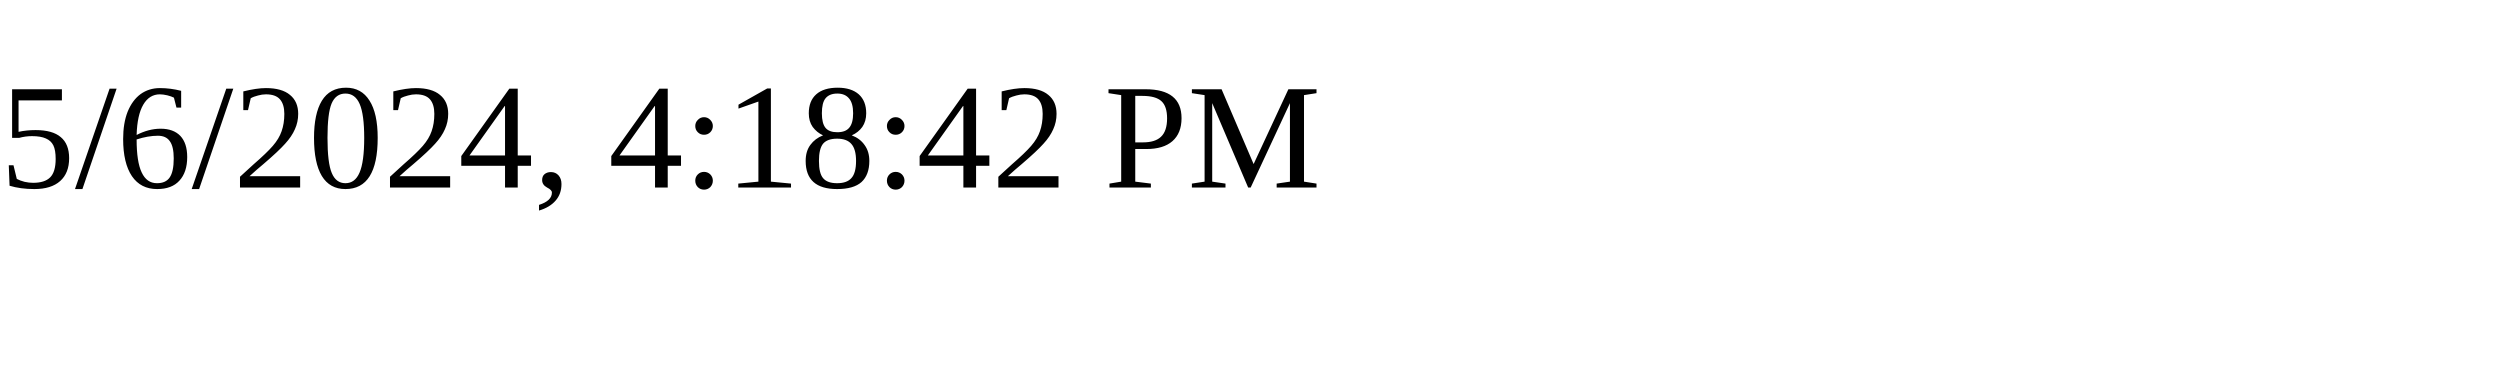
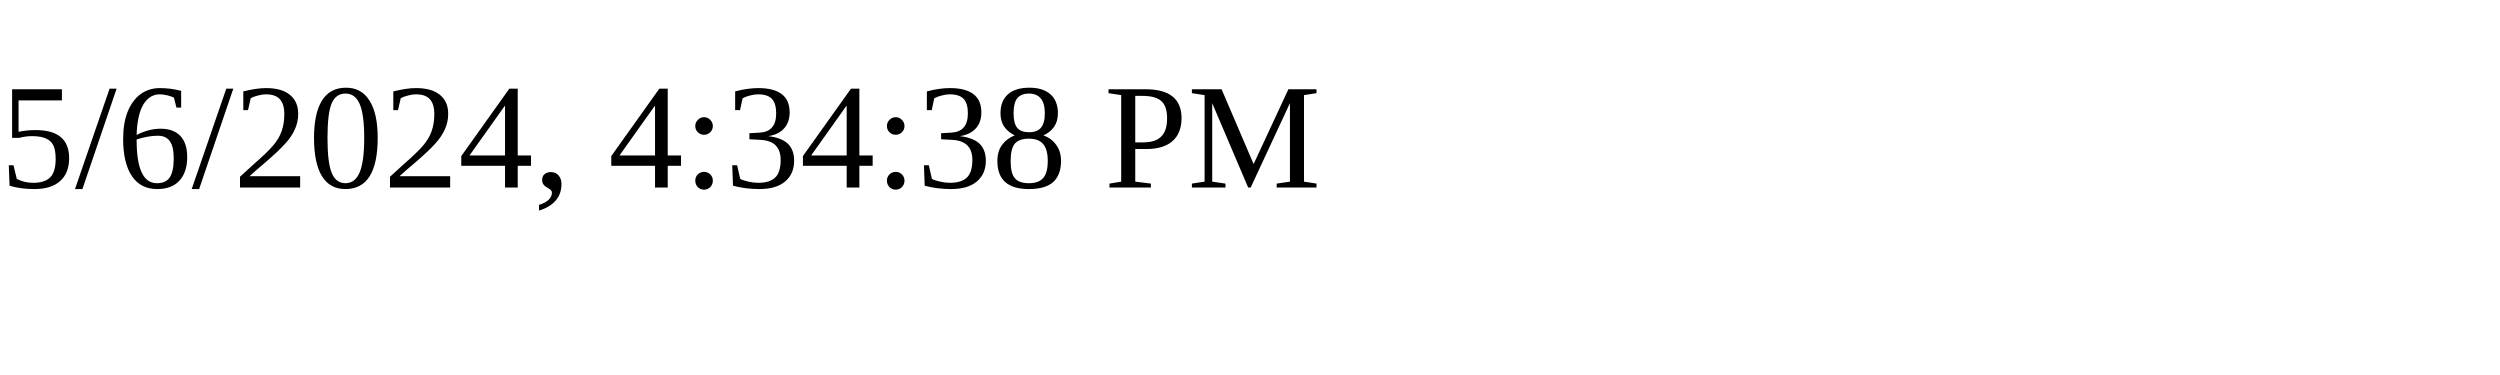
<svg xmlns="http://www.w3.org/2000/svg" height="30" width="200">
-   <text x="0" y="15">5/6/2024, 4:18:42 PM</text>
+   <text x="0" y="15">5/6/2024, 4:34:38 PM</text>
</svg>
